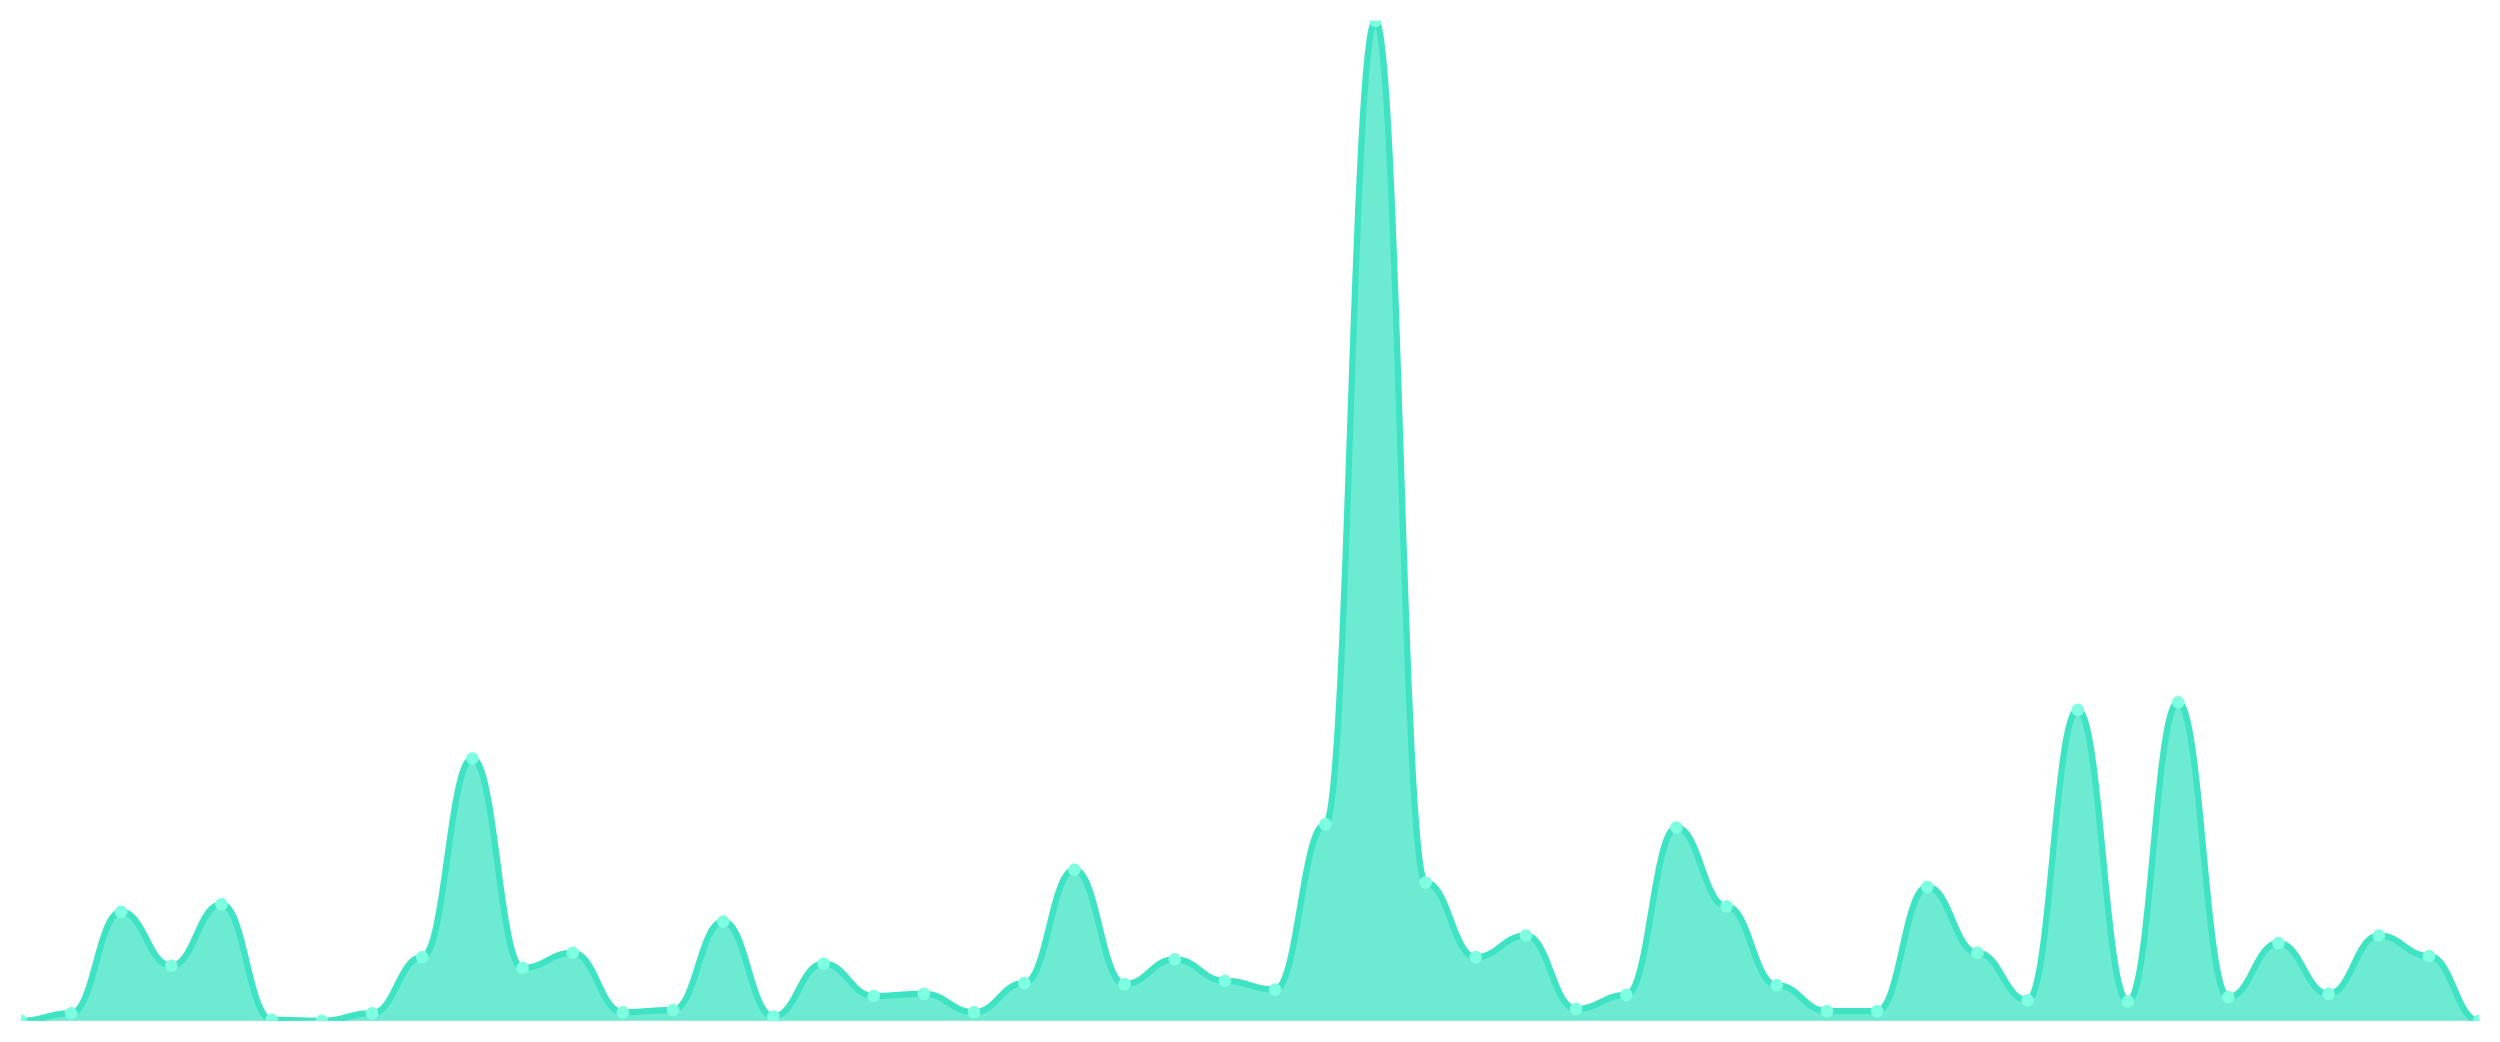
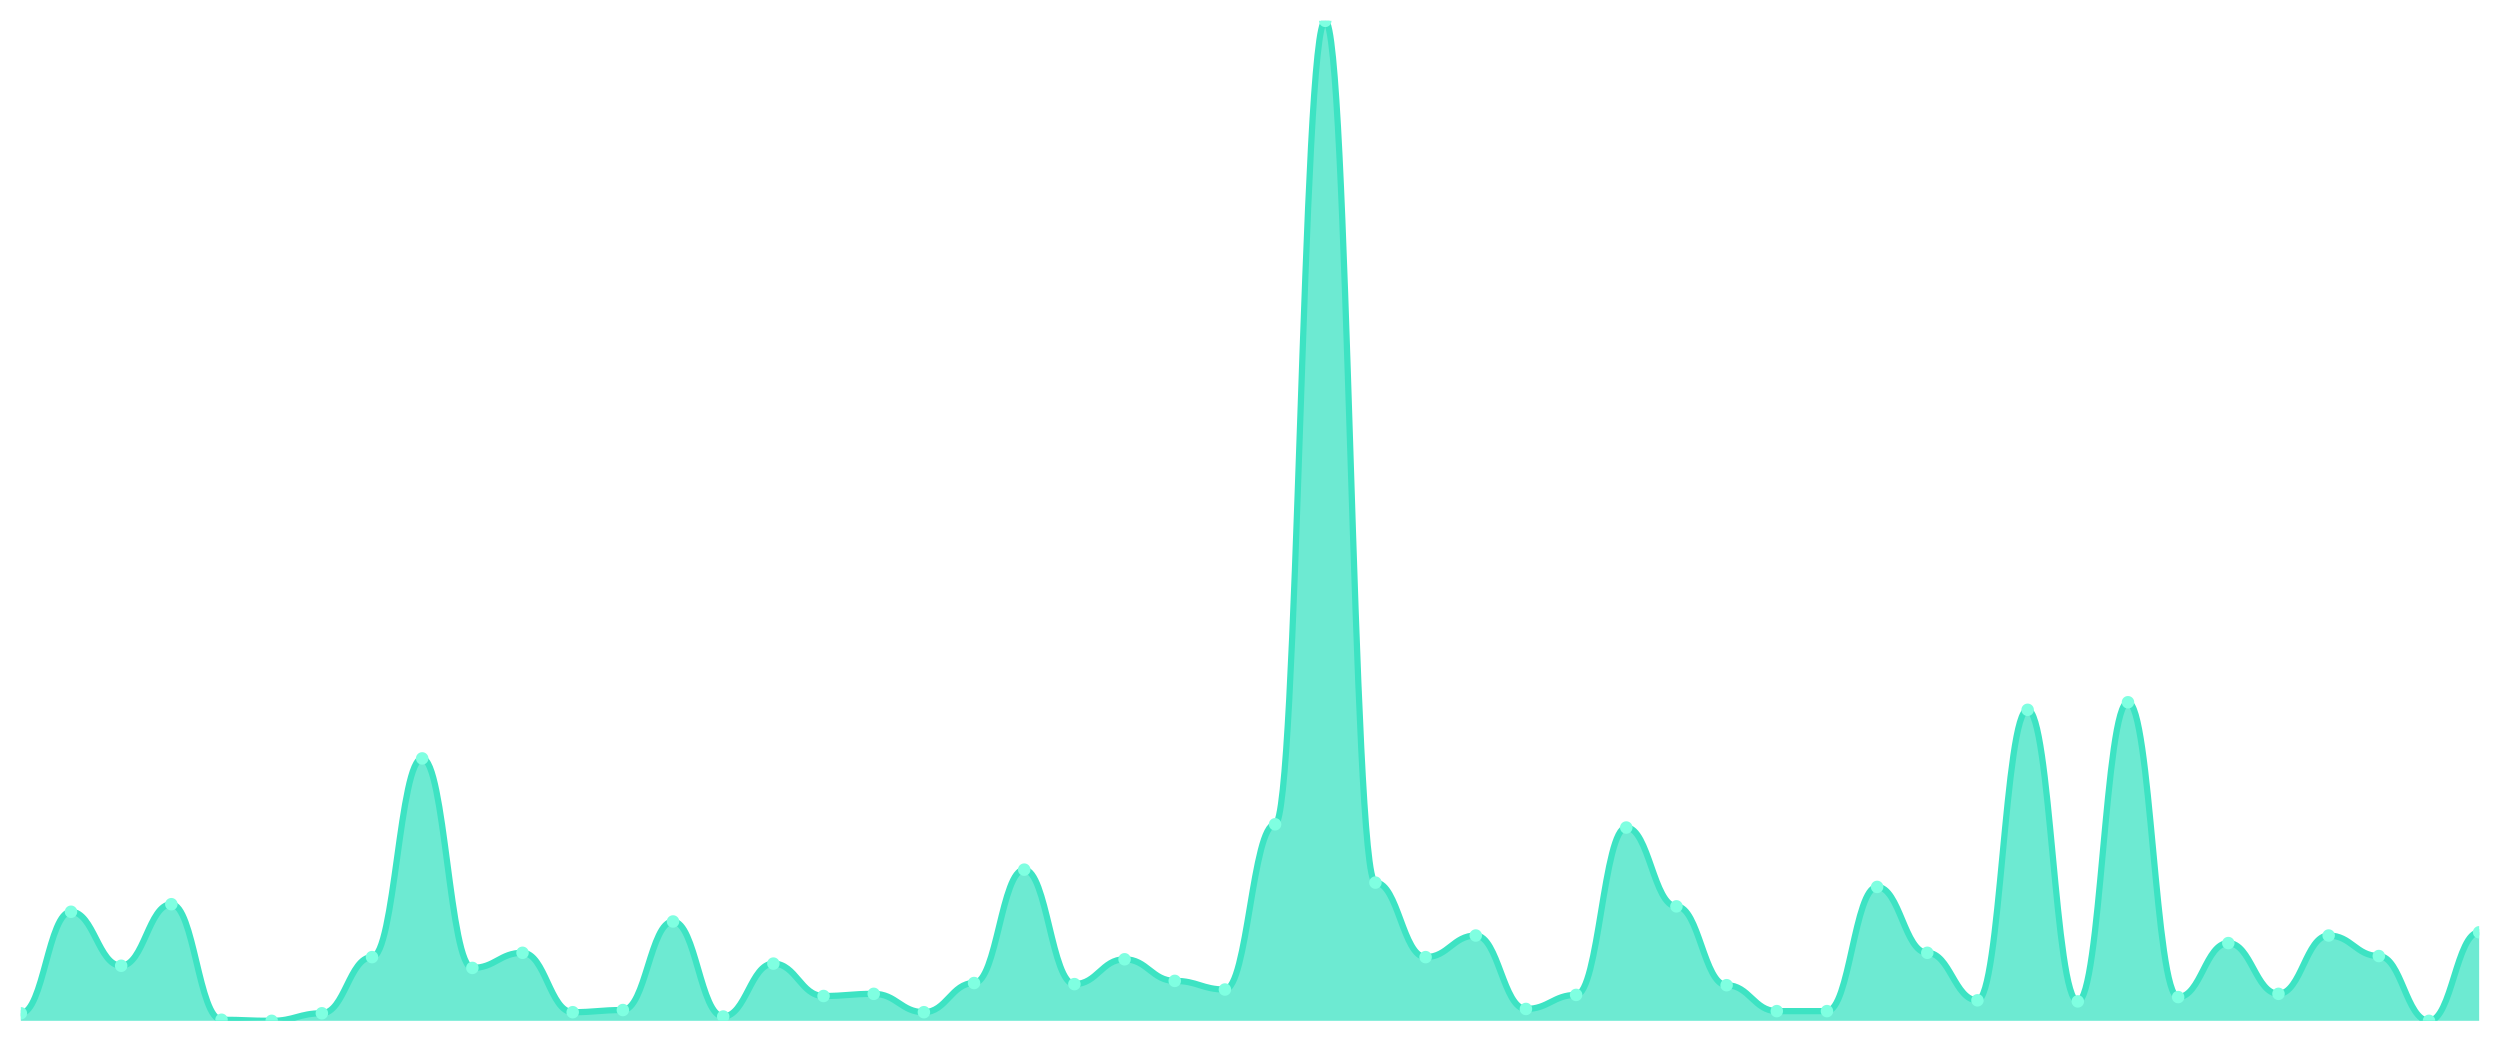
<svg xmlns="http://www.w3.org/2000/svg" viewBox="0 0 1200 500" width="1200" height="500">
  <defs>
    <clipPath id="c">
      <rect x="10" y="10" width="1180" height="480" />
    </clipPath>
  </defs>
  <rect width="1200" height="500" fill="none" />
  <g clip-path="url(#c)">
-     <path d="M 10,490 L 10,490 C 20.837,490 23.245,486.371 34.082,486.371 C 44.918,486.371 47.327,437.646 58.163,437.646 C 69,437.646 71.408,463.564 82.245,463.564 C 93.082,463.564 95.49,434.017 106.327,434.017 C 117.163,434.017 119.571,489.482 130.408,489.482 C 141.245,489.482 143.653,490 154.49,490 C 165.327,490 167.735,486.371 178.571,486.371 C 189.408,486.371 191.816,459.417 202.653,459.417 C 213.49,459.417 215.898,364.039 226.735,364.039 C 237.571,364.039 239.98,464.6 250.816,464.6 C 261.653,464.6 264.061,457.343 274.898,457.343 C 285.735,457.343 288.143,485.853 298.98,485.853 C 309.816,485.853 312.224,484.816 323.061,484.816 C 333.898,484.816 336.306,442.311 347.143,442.311 C 357.98,442.311 360.388,487.927 371.224,487.927 C 382.061,487.927 384.469,462.527 395.306,462.527 C 406.143,462.527 408.551,478.078 419.388,478.078 C 430.224,478.078 432.633,477.041 443.469,477.041 C 454.306,477.041 456.714,485.853 467.551,485.853 C 478.388,485.853 480.796,471.857 491.633,471.857 C 502.469,471.857 504.878,417.43 515.714,417.43 C 526.551,417.43 528.959,472.376 539.796,472.376 C 550.633,472.376 553.041,460.454 563.878,460.454 C 574.714,460.454 577.122,470.821 587.959,470.821 C 598.796,470.821 601.204,474.968 612.041,474.968 C 622.878,474.968 625.286,395.659 636.122,395.659 C 646.959,395.659 649.367,10 660.204,10 C 671.041,10 673.449,423.65 684.286,423.65 C 695.122,423.65 697.531,459.417 708.367,459.417 C 719.204,459.417 721.612,449.05 732.449,449.05 C 743.286,449.05 745.694,484.298 756.531,484.298 C 767.367,484.298 769.776,477.559 780.612,477.559 C 791.449,477.559 793.857,397.214 804.694,397.214 C 815.531,397.214 817.939,435.054 828.776,435.054 C 839.612,435.054 842.02,472.894 852.857,472.894 C 863.694,472.894 866.102,485.335 876.939,485.335 C 887.776,485.335 890.184,485.335 901.02,485.335 C 911.857,485.335 914.265,425.724 925.102,425.724 C 935.939,425.724 938.347,457.343 949.184,457.343 C 960.02,457.343 962.429,480.151 973.265,480.151 C 984.102,480.151 986.51,340.713 997.347,340.713 C 1008.184,340.713 1010.592,480.67 1021.429,480.67 C 1032.265,480.67 1034.673,337.084 1045.51,337.084 C 1056.347,337.084 1058.755,478.596 1069.592,478.596 C 1080.429,478.596 1082.837,452.678 1093.673,452.678 C 1104.51,452.678 1106.918,477.041 1117.755,477.041 C 1128.592,477.041 1131,449.05 1141.837,449.05 C 1152.673,449.05 1155.082,458.898 1165.918,458.898 C 1176.755,458.898 1179.163,490 1190,490 L 1190,490 Z" fill="rgba(61,227,195,0.75)" />
-     <path d="M 10,490 C 20.837,490 23.245,486.371 34.082,486.371 C 44.918,486.371 47.327,437.646 58.163,437.646 C 69,437.646 71.408,463.564 82.245,463.564 C 93.082,463.564 95.49,434.017 106.327,434.017 C 117.163,434.017 119.571,489.482 130.408,489.482 C 141.245,489.482 143.653,490 154.49,490 C 165.327,490 167.735,486.371 178.571,486.371 C 189.408,486.371 191.816,459.417 202.653,459.417 C 213.49,459.417 215.898,364.039 226.735,364.039 C 237.571,364.039 239.98,464.6 250.816,464.6 C 261.653,464.6 264.061,457.343 274.898,457.343 C 285.735,457.343 288.143,485.853 298.98,485.853 C 309.816,485.853 312.224,484.816 323.061,484.816 C 333.898,484.816 336.306,442.311 347.143,442.311 C 357.98,442.311 360.388,487.927 371.224,487.927 C 382.061,487.927 384.469,462.527 395.306,462.527 C 406.143,462.527 408.551,478.078 419.388,478.078 C 430.224,478.078 432.633,477.041 443.469,477.041 C 454.306,477.041 456.714,485.853 467.551,485.853 C 478.388,485.853 480.796,471.857 491.633,471.857 C 502.469,471.857 504.878,417.43 515.714,417.43 C 526.551,417.43 528.959,472.376 539.796,472.376 C 550.633,472.376 553.041,460.454 563.878,460.454 C 574.714,460.454 577.122,470.821 587.959,470.821 C 598.796,470.821 601.204,474.968 612.041,474.968 C 622.878,474.968 625.286,395.659 636.122,395.659 C 646.959,395.659 649.367,10 660.204,10 C 671.041,10 673.449,423.65 684.286,423.65 C 695.122,423.65 697.531,459.417 708.367,459.417 C 719.204,459.417 721.612,449.05 732.449,449.05 C 743.286,449.05 745.694,484.298 756.531,484.298 C 767.367,484.298 769.776,477.559 780.612,477.559 C 791.449,477.559 793.857,397.214 804.694,397.214 C 815.531,397.214 817.939,435.054 828.776,435.054 C 839.612,435.054 842.02,472.894 852.857,472.894 C 863.694,472.894 866.102,485.335 876.939,485.335 C 887.776,485.335 890.184,485.335 901.02,485.335 C 911.857,485.335 914.265,425.724 925.102,425.724 C 935.939,425.724 938.347,457.343 949.184,457.343 C 960.02,457.343 962.429,480.151 973.265,480.151 C 984.102,480.151 986.51,340.713 997.347,340.713 C 1008.184,340.713 1010.592,480.67 1021.429,480.67 C 1032.265,480.67 1034.673,337.084 1045.51,337.084 C 1056.347,337.084 1058.755,478.596 1069.592,478.596 C 1080.429,478.596 1082.837,452.678 1093.673,452.678 C 1104.51,452.678 1106.918,477.041 1117.755,477.041 C 1128.592,477.041 1131,449.05 1141.837,449.05 C 1152.673,449.05 1155.082,458.898 1165.918,458.898 C 1176.755,458.898 1179.163,490 1190,490" fill="none" stroke="#3de3c3" stroke-width="3" stroke-linecap="round" stroke-linejoin="round" />
-     <circle cx="10" cy="490" r="3" fill="#7fffe1" />
-     <circle cx="34.082" cy="486.371" r="3" fill="#7fffe1" />
-     <circle cx="58.163" cy="437.646" r="3" fill="#7fffe1" />
-     <circle cx="82.245" cy="463.564" r="3" fill="#7fffe1" />
-     <circle cx="106.327" cy="434.017" r="3" fill="#7fffe1" />
-     <circle cx="130.408" cy="489.482" r="3" fill="#7fffe1" />
-     <circle cx="154.49" cy="490" r="3" fill="#7fffe1" />
-     <circle cx="178.571" cy="486.371" r="3" fill="#7fffe1" />
-     <circle cx="202.653" cy="459.417" r="3" fill="#7fffe1" />
-     <circle cx="226.735" cy="364.039" r="3" fill="#7fffe1" />
-     <circle cx="250.816" cy="464.6" r="3" fill="#7fffe1" />
-     <circle cx="274.898" cy="457.343" r="3" fill="#7fffe1" />
-     <circle cx="298.98" cy="485.853" r="3" fill="#7fffe1" />
-     <circle cx="323.061" cy="484.816" r="3" fill="#7fffe1" />
-     <circle cx="347.143" cy="442.311" r="3" fill="#7fffe1" />
-     <circle cx="371.224" cy="487.927" r="3" fill="#7fffe1" />
-     <circle cx="395.306" cy="462.527" r="3" fill="#7fffe1" />
-     <circle cx="419.388" cy="478.078" r="3" fill="#7fffe1" />
-     <circle cx="443.469" cy="477.041" r="3" fill="#7fffe1" />
-     <circle cx="467.551" cy="485.853" r="3" fill="#7fffe1" />
-     <circle cx="491.633" cy="471.857" r="3" fill="#7fffe1" />
-     <circle cx="515.714" cy="417.43" r="3" fill="#7fffe1" />
-     <circle cx="539.796" cy="472.376" r="3" fill="#7fffe1" />
-     <circle cx="563.878" cy="460.454" r="3" fill="#7fffe1" />
-     <circle cx="587.959" cy="470.821" r="3" fill="#7fffe1" />
-     <circle cx="612.041" cy="474.968" r="3" fill="#7fffe1" />
-     <circle cx="636.122" cy="395.659" r="3" fill="#7fffe1" />
-     <circle cx="660.204" cy="10" r="3" fill="#7fffe1" />
-     <circle cx="684.286" cy="423.65" r="3" fill="#7fffe1" />
-     <circle cx="708.367" cy="459.417" r="3" fill="#7fffe1" />
-     <circle cx="732.449" cy="449.05" r="3" fill="#7fffe1" />
-     <circle cx="756.531" cy="484.298" r="3" fill="#7fffe1" />
-     <circle cx="780.612" cy="477.559" r="3" fill="#7fffe1" />
-     <circle cx="804.694" cy="397.214" r="3" fill="#7fffe1" />
-     <circle cx="828.776" cy="435.054" r="3" fill="#7fffe1" />
-     <circle cx="852.857" cy="472.894" r="3" fill="#7fffe1" />
+     <path d="M 10,490 L 10,486.371 C 20.837,486.371 23.245,437.646 34.082,437.646 C 44.918,437.646 47.327,463.564 58.163,463.564 C 69,463.564 71.408,434.017 82.245,434.017 C 93.082,434.017 95.49,489.482 106.327,489.482 C 117.163,489.482 119.571,490 130.408,490 C 141.245,490 143.653,486.371 154.49,486.371 C 165.327,486.371 167.735,459.417 178.571,459.417 C 189.408,459.417 191.816,364.039 202.653,364.039 C 213.49,364.039 215.898,464.6 226.735,464.6 C 237.571,464.6 239.98,457.343 250.816,457.343 C 261.653,457.343 264.061,485.853 274.898,485.853 C 285.735,485.853 288.143,484.816 298.98,484.816 C 309.816,484.816 312.224,442.311 323.061,442.311 C 333.898,442.311 336.306,487.927 347.143,487.927 C 357.98,487.927 360.388,462.527 371.224,462.527 C 382.061,462.527 384.469,478.078 395.306,478.078 C 406.143,478.078 408.551,477.041 419.388,477.041 C 430.224,477.041 432.633,485.853 443.469,485.853 C 454.306,485.853 456.714,471.857 467.551,471.857 C 478.388,471.857 480.796,417.43 491.633,417.43 C 502.469,417.43 504.878,472.376 515.714,472.376 C 526.551,472.376 528.959,460.454 539.796,460.454 C 550.633,460.454 553.041,470.821 563.878,470.821 C 574.714,470.821 577.122,474.968 587.959,474.968 C 598.796,474.968 601.204,395.659 612.041,395.659 C 622.878,395.659 625.286,10 636.122,10 C 646.959,10 649.367,423.65 660.204,423.65 C 671.041,423.65 673.449,459.417 684.286,459.417 C 695.122,459.417 697.531,449.05 708.367,449.05 C 719.204,449.05 721.612,484.298 732.449,484.298 C 743.286,484.298 745.694,477.559 756.531,477.559 C 767.367,477.559 769.776,397.214 780.612,397.214 C 791.449,397.214 793.857,435.054 804.694,435.054 C 815.531,435.054 817.939,472.894 828.776,472.894 C 839.612,472.894 842.02,485.335 852.857,485.335 C 863.694,485.335 866.102,485.335 876.939,485.335 C 887.776,485.335 890.184,425.724 901.02,425.724 C 911.857,425.724 914.265,457.343 925.102,457.343 C 935.939,457.343 938.347,480.151 949.184,480.151 C 960.02,480.151 962.429,340.713 973.265,340.713 C 984.102,340.713 986.51,480.67 997.347,480.67 C 1008.184,480.67 1010.592,337.084 1021.429,337.084 C 1032.265,337.084 1034.673,478.596 1045.51,478.596 C 1056.347,478.596 1058.755,452.678 1069.592,452.678 C 1080.429,452.678 1082.837,477.041 1093.673,477.041 C 1104.51,477.041 1106.918,449.05 1117.755,449.05 C 1128.592,449.05 1131,458.898 1141.837,458.898 C 1152.673,458.898 1155.082,490 1165.918,490 C 1176.755,490 1179.163,447.495 1190,447.495 L 1190,490 Z" fill="rgba(61,227,195,0.75)" />
+     <path d="M 10,486.371 C 20.837,486.371 23.245,437.646 34.082,437.646 C 44.918,437.646 47.327,463.564 58.163,463.564 C 69,463.564 71.408,434.017 82.245,434.017 C 93.082,434.017 95.49,489.482 106.327,489.482 C 117.163,489.482 119.571,490 130.408,490 C 141.245,490 143.653,486.371 154.49,486.371 C 165.327,486.371 167.735,459.417 178.571,459.417 C 189.408,459.417 191.816,364.039 202.653,364.039 C 213.49,364.039 215.898,464.6 226.735,464.6 C 237.571,464.6 239.98,457.343 250.816,457.343 C 261.653,457.343 264.061,485.853 274.898,485.853 C 285.735,485.853 288.143,484.816 298.98,484.816 C 309.816,484.816 312.224,442.311 323.061,442.311 C 333.898,442.311 336.306,487.927 347.143,487.927 C 357.98,487.927 360.388,462.527 371.224,462.527 C 382.061,462.527 384.469,478.078 395.306,478.078 C 406.143,478.078 408.551,477.041 419.388,477.041 C 430.224,477.041 432.633,485.853 443.469,485.853 C 454.306,485.853 456.714,471.857 467.551,471.857 C 478.388,471.857 480.796,417.43 491.633,417.43 C 502.469,417.43 504.878,472.376 515.714,472.376 C 526.551,472.376 528.959,460.454 539.796,460.454 C 550.633,460.454 553.041,470.821 563.878,470.821 C 574.714,470.821 577.122,474.968 587.959,474.968 C 598.796,474.968 601.204,395.659 612.041,395.659 C 622.878,395.659 625.286,10 636.122,10 C 646.959,10 649.367,423.65 660.204,423.65 C 671.041,423.65 673.449,459.417 684.286,459.417 C 695.122,459.417 697.531,449.05 708.367,449.05 C 719.204,449.05 721.612,484.298 732.449,484.298 C 743.286,484.298 745.694,477.559 756.531,477.559 C 767.367,477.559 769.776,397.214 780.612,397.214 C 791.449,397.214 793.857,435.054 804.694,435.054 C 815.531,435.054 817.939,472.894 828.776,472.894 C 839.612,472.894 842.02,485.335 852.857,485.335 C 863.694,485.335 866.102,485.335 876.939,485.335 C 887.776,485.335 890.184,425.724 901.02,425.724 C 911.857,425.724 914.265,457.343 925.102,457.343 C 935.939,457.343 938.347,480.151 949.184,480.151 C 960.02,480.151 962.429,340.713 973.265,340.713 C 984.102,340.713 986.51,480.67 997.347,480.67 C 1008.184,480.67 1010.592,337.084 1021.429,337.084 C 1032.265,337.084 1034.673,478.596 1045.51,478.596 C 1056.347,478.596 1058.755,452.678 1069.592,452.678 C 1080.429,452.678 1082.837,477.041 1093.673,477.041 C 1104.51,477.041 1106.918,449.05 1117.755,449.05 C 1128.592,449.05 1131,458.898 1141.837,458.898 C 1152.673,458.898 1155.082,490 1165.918,490 C 1176.755,490 1179.163,447.495 1190,447.495" fill="none" stroke="#3de3c3" stroke-width="3" stroke-linecap="round" stroke-linejoin="round" />
+     <circle cx="10" cy="486.371" r="3" fill="#7fffe1" />
+     <circle cx="34.082" cy="437.646" r="3" fill="#7fffe1" />
+     <circle cx="58.163" cy="463.564" r="3" fill="#7fffe1" />
+     <circle cx="82.245" cy="434.017" r="3" fill="#7fffe1" />
+     <circle cx="106.327" cy="489.482" r="3" fill="#7fffe1" />
+     <circle cx="130.408" cy="490" r="3" fill="#7fffe1" />
+     <circle cx="154.49" cy="486.371" r="3" fill="#7fffe1" />
+     <circle cx="178.571" cy="459.417" r="3" fill="#7fffe1" />
+     <circle cx="202.653" cy="364.039" r="3" fill="#7fffe1" />
+     <circle cx="226.735" cy="464.6" r="3" fill="#7fffe1" />
+     <circle cx="250.816" cy="457.343" r="3" fill="#7fffe1" />
+     <circle cx="274.898" cy="485.853" r="3" fill="#7fffe1" />
+     <circle cx="298.98" cy="484.816" r="3" fill="#7fffe1" />
+     <circle cx="323.061" cy="442.311" r="3" fill="#7fffe1" />
+     <circle cx="347.143" cy="487.927" r="3" fill="#7fffe1" />
+     <circle cx="371.224" cy="462.527" r="3" fill="#7fffe1" />
+     <circle cx="395.306" cy="478.078" r="3" fill="#7fffe1" />
+     <circle cx="419.388" cy="477.041" r="3" fill="#7fffe1" />
+     <circle cx="443.469" cy="485.853" r="3" fill="#7fffe1" />
+     <circle cx="467.551" cy="471.857" r="3" fill="#7fffe1" />
+     <circle cx="491.633" cy="417.43" r="3" fill="#7fffe1" />
+     <circle cx="515.714" cy="472.376" r="3" fill="#7fffe1" />
+     <circle cx="539.796" cy="460.454" r="3" fill="#7fffe1" />
+     <circle cx="563.878" cy="470.821" r="3" fill="#7fffe1" />
+     <circle cx="587.959" cy="474.968" r="3" fill="#7fffe1" />
+     <circle cx="612.041" cy="395.659" r="3" fill="#7fffe1" />
+     <circle cx="636.122" cy="10" r="3" fill="#7fffe1" />
+     <circle cx="660.204" cy="423.65" r="3" fill="#7fffe1" />
+     <circle cx="684.286" cy="459.417" r="3" fill="#7fffe1" />
+     <circle cx="708.367" cy="449.05" r="3" fill="#7fffe1" />
+     <circle cx="732.449" cy="484.298" r="3" fill="#7fffe1" />
+     <circle cx="756.531" cy="477.559" r="3" fill="#7fffe1" />
+     <circle cx="780.612" cy="397.214" r="3" fill="#7fffe1" />
+     <circle cx="804.694" cy="435.054" r="3" fill="#7fffe1" />
+     <circle cx="828.776" cy="472.894" r="3" fill="#7fffe1" />
+     <circle cx="852.857" cy="485.335" r="3" fill="#7fffe1" />
    <circle cx="876.939" cy="485.335" r="3" fill="#7fffe1" />
-     <circle cx="901.02" cy="485.335" r="3" fill="#7fffe1" />
-     <circle cx="925.102" cy="425.724" r="3" fill="#7fffe1" />
-     <circle cx="949.184" cy="457.343" r="3" fill="#7fffe1" />
-     <circle cx="973.265" cy="480.151" r="3" fill="#7fffe1" />
-     <circle cx="997.347" cy="340.713" r="3" fill="#7fffe1" />
-     <circle cx="1021.429" cy="480.67" r="3" fill="#7fffe1" />
-     <circle cx="1045.51" cy="337.084" r="3" fill="#7fffe1" />
-     <circle cx="1069.592" cy="478.596" r="3" fill="#7fffe1" />
-     <circle cx="1093.673" cy="452.678" r="3" fill="#7fffe1" />
-     <circle cx="1117.755" cy="477.041" r="3" fill="#7fffe1" />
-     <circle cx="1141.837" cy="449.05" r="3" fill="#7fffe1" />
-     <circle cx="1165.918" cy="458.898" r="3" fill="#7fffe1" />
-     <circle cx="1190" cy="490" r="3" fill="#7fffe1" />
+     <circle cx="901.02" cy="425.724" r="3" fill="#7fffe1" />
+     <circle cx="925.102" cy="457.343" r="3" fill="#7fffe1" />
+     <circle cx="949.184" cy="480.151" r="3" fill="#7fffe1" />
+     <circle cx="973.265" cy="340.713" r="3" fill="#7fffe1" />
+     <circle cx="997.347" cy="480.67" r="3" fill="#7fffe1" />
+     <circle cx="1021.429" cy="337.084" r="3" fill="#7fffe1" />
+     <circle cx="1045.51" cy="478.596" r="3" fill="#7fffe1" />
+     <circle cx="1069.592" cy="452.678" r="3" fill="#7fffe1" />
+     <circle cx="1093.673" cy="477.041" r="3" fill="#7fffe1" />
+     <circle cx="1117.755" cy="449.05" r="3" fill="#7fffe1" />
+     <circle cx="1141.837" cy="458.898" r="3" fill="#7fffe1" />
+     <circle cx="1165.918" cy="490" r="3" fill="#7fffe1" />
+     <circle cx="1190" cy="447.495" r="3" fill="#7fffe1" />
  </g>
</svg>
